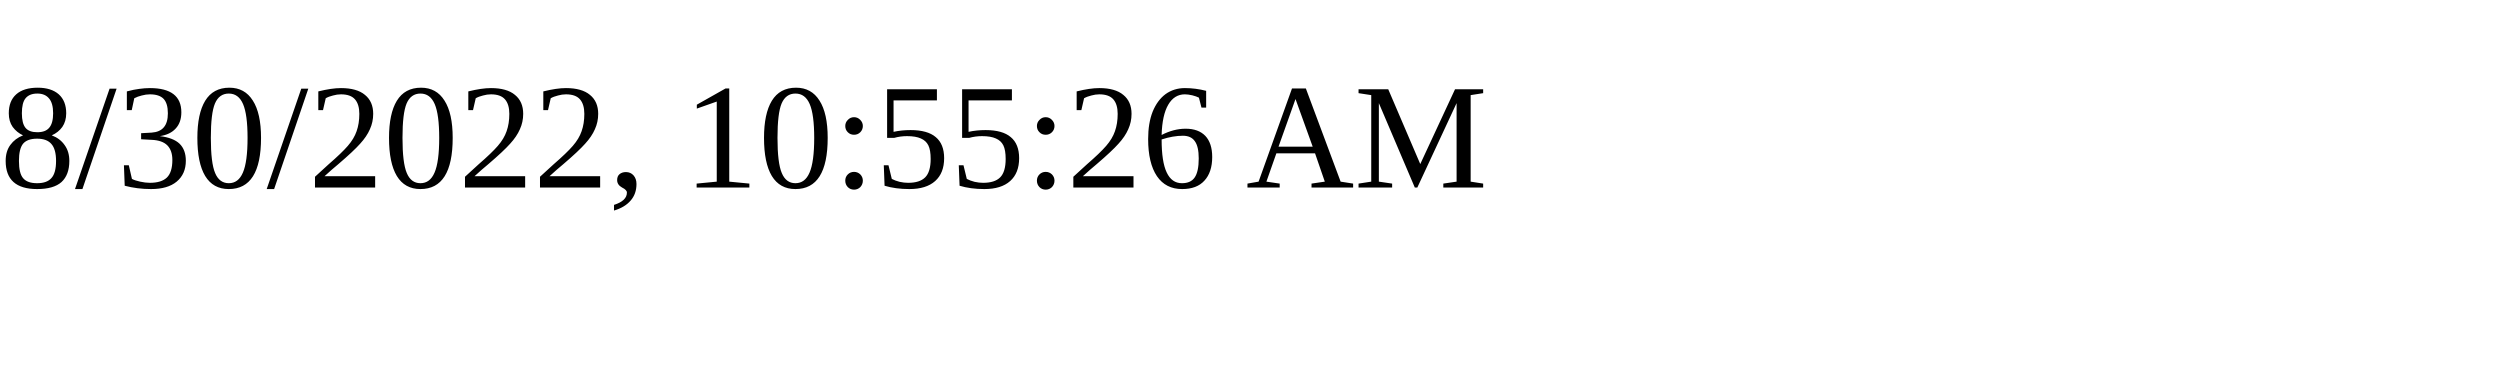
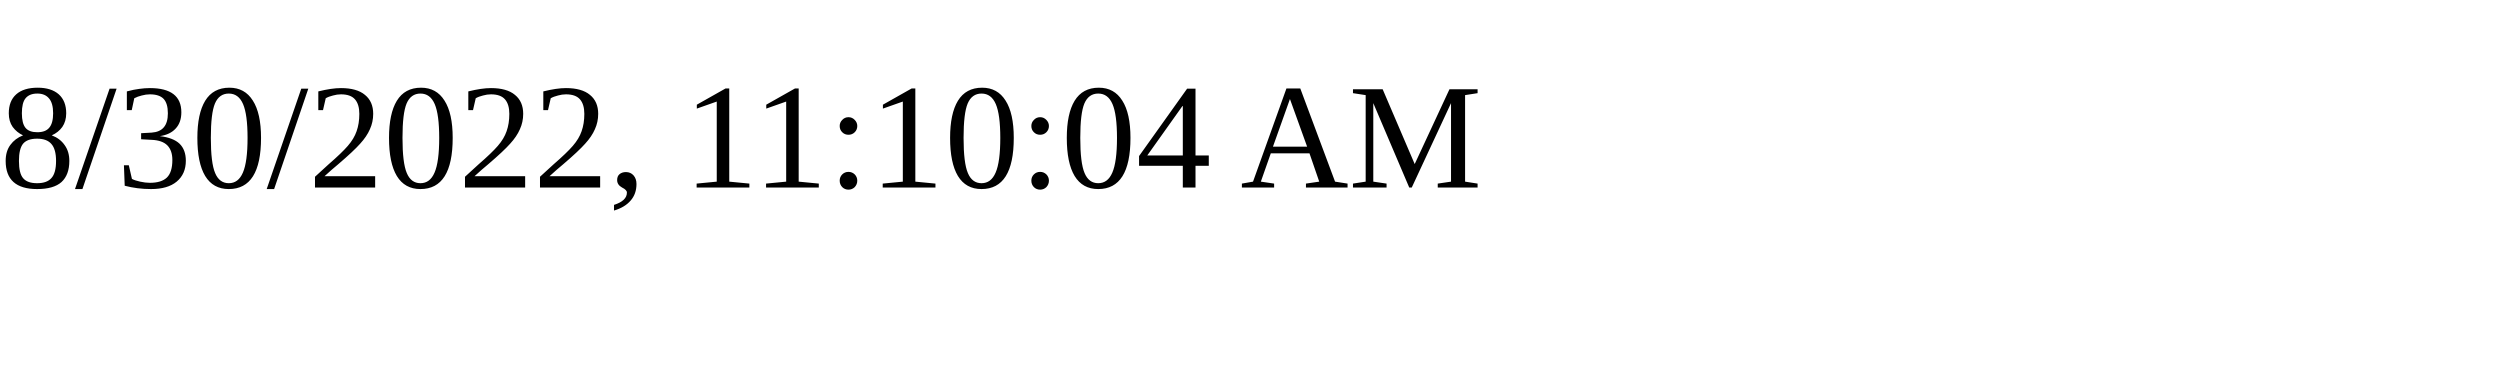
<svg xmlns="http://www.w3.org/2000/svg" height="30" width="200">
-   <text x="0" y="15">8/30/2022, 10:55:26 AM</text>
+   <text x="0" y="15">8/30/2022, 11:10:04 AM</text>
</svg>
